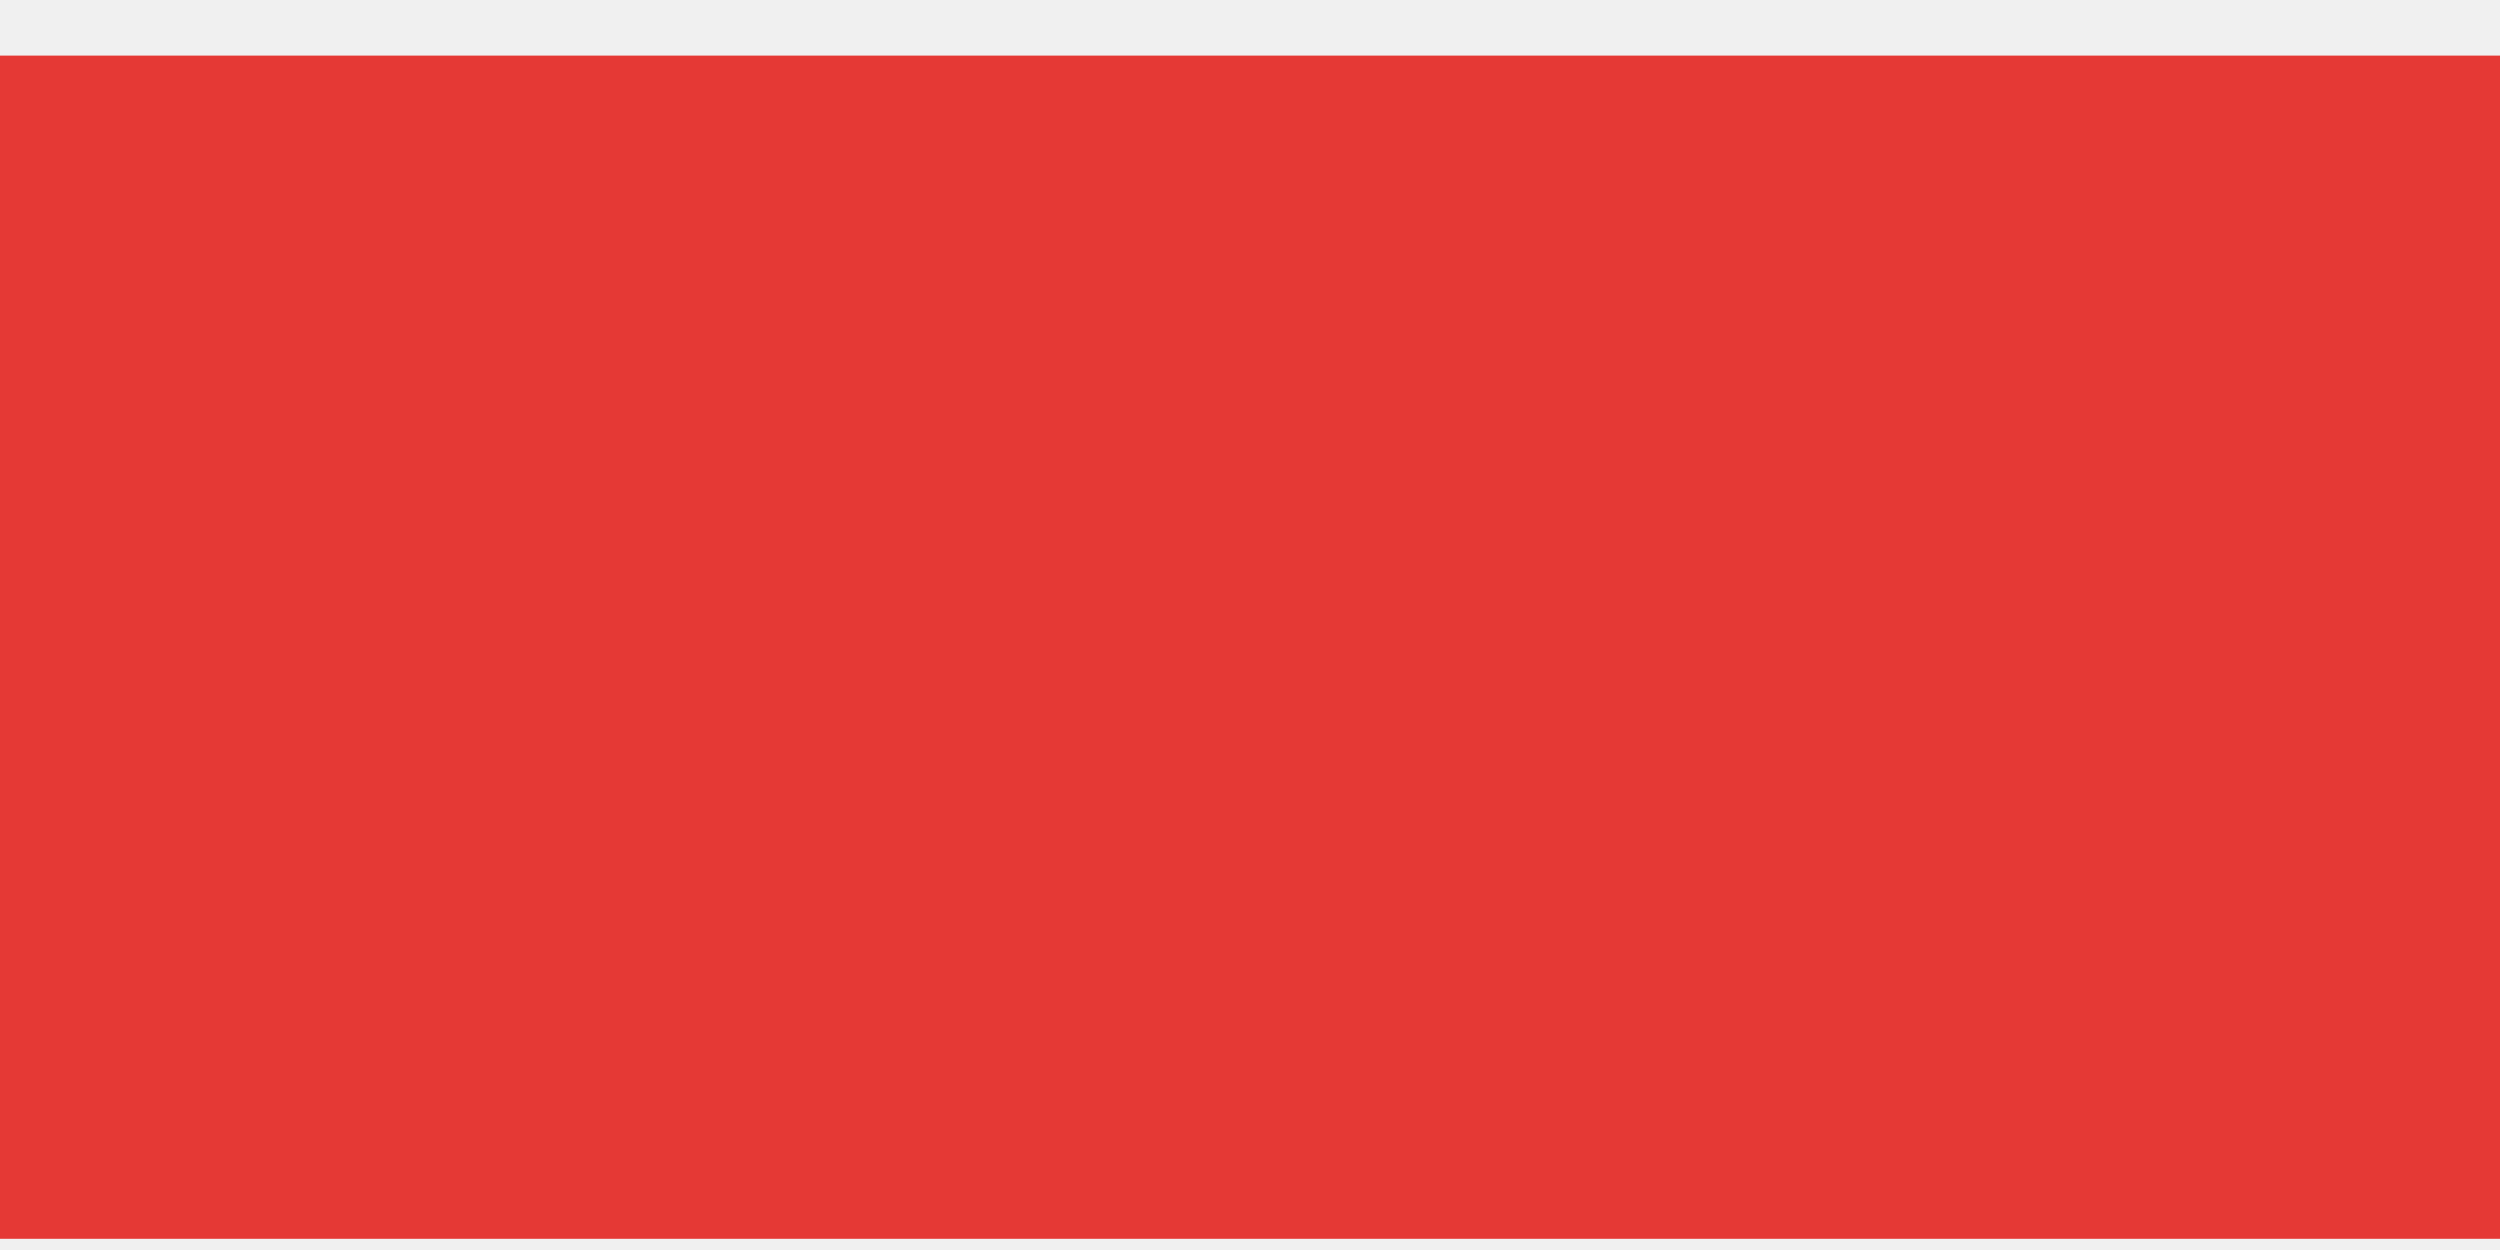
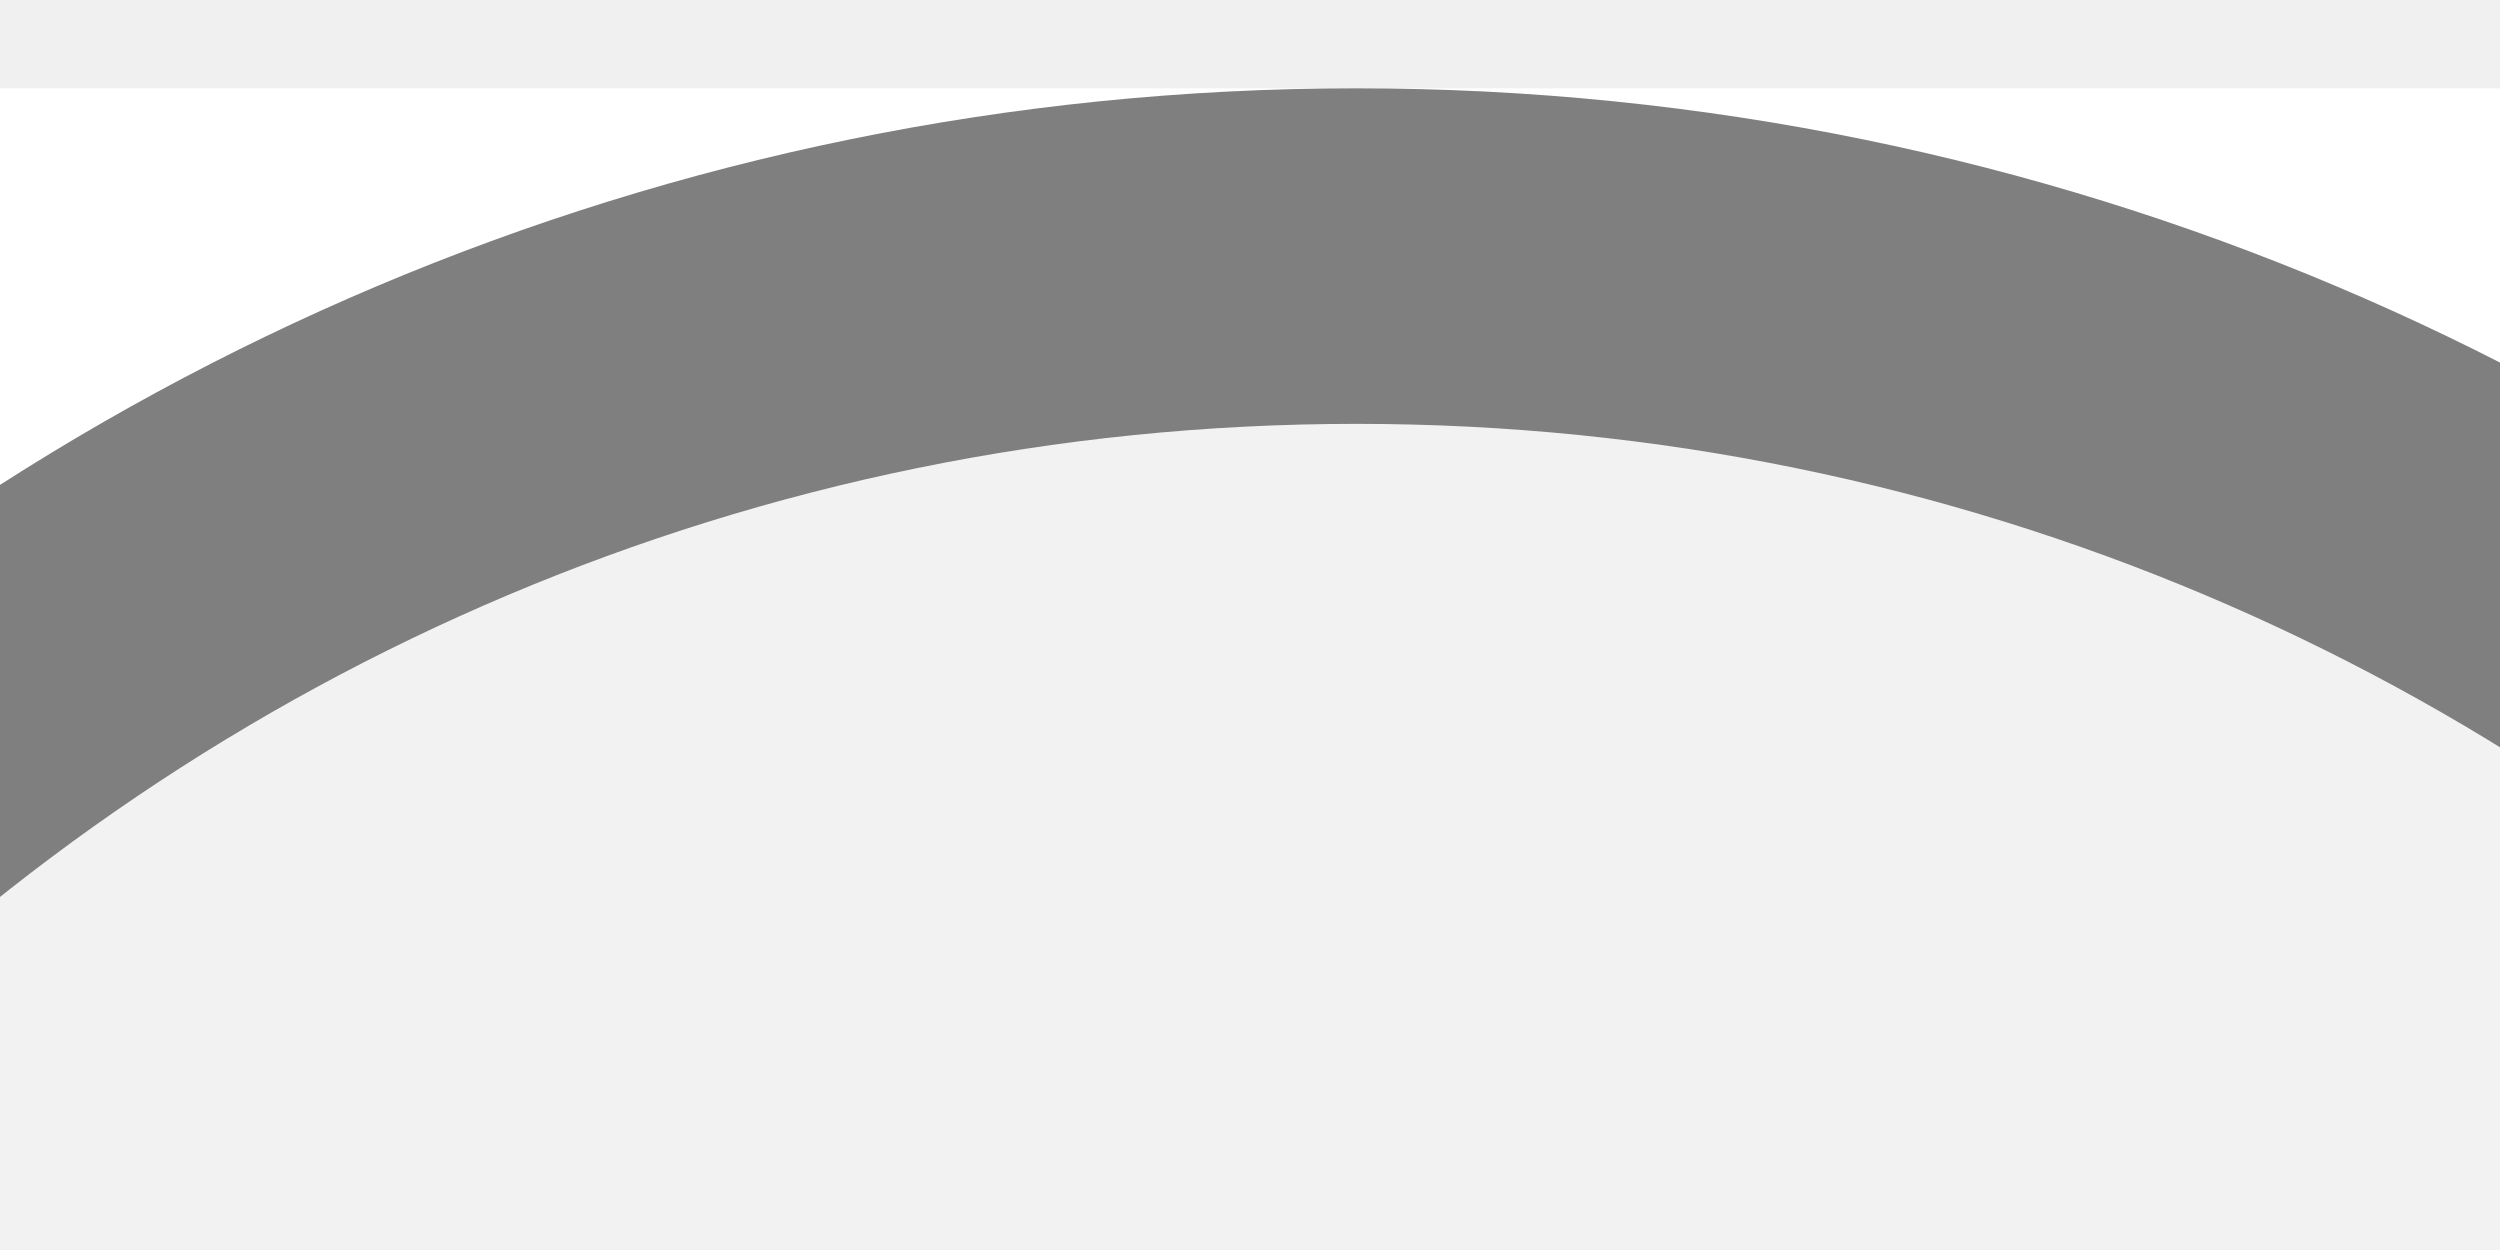
<svg xmlns="http://www.w3.org/2000/svg" width="40" height="20" viewBox="0 0 40 20" preserveAspectRatio="xMidYMid meet">
-   <g transform="translate(20.000 10.000) rotate(270) scale(1) translate(-20.000 -10.000)">
-     <g transform="translate(15.000 30.000) rotate(90) scale(1.9) translate(-15.000 -30.000)">
-       <g transform="translate(10.000 17.500) rotate(180) scale(1.748) translate(-10.000 -17.500)">
-         <g transform="translate(7.500 12.500) rotate(90) scale(1.9) translate(-7.500 -12.500)">
-           <line x1="29.606" y1="0" x2="29.606" y2="65" stroke="#2f6bff" stroke-width="3" stroke-linecap="butt" />
-           <polygon points="29.606,66 20.356,90.42 38.856,90.42" fill="#2f6bff" />
-           <line x1="7.104" y1="0" x2="7.104" y2="65" stroke="#e53935" stroke-width="3" stroke-linecap="butt" />
-           <polygon points="7.104,90.42 -2.146,66 16.354,66" fill="#e53935" />
-         </g>
+   <g transform="translate(20.000 10.000) rotate(270) scale(1.7898) translate(-20.000 -10.000)">
+     <g transform="translate(15.500 15.500) rotate(270) scale(1.9) translate(-15.500 -15.500)">
+       <g transform="translate(10.000 12.500) rotate(90) scale(1.5787) translate(-10.000 -12.500)">
+         <rect x="0" y="0" width="15" height="15" fill="#ffffff" />
+         <circle cx="7.5" cy="7.5" r="7" fill="#f2f2f2" stroke="#7f7f7f" stroke-width="1" />
      </g>
    </g>
  </g>
</svg>
